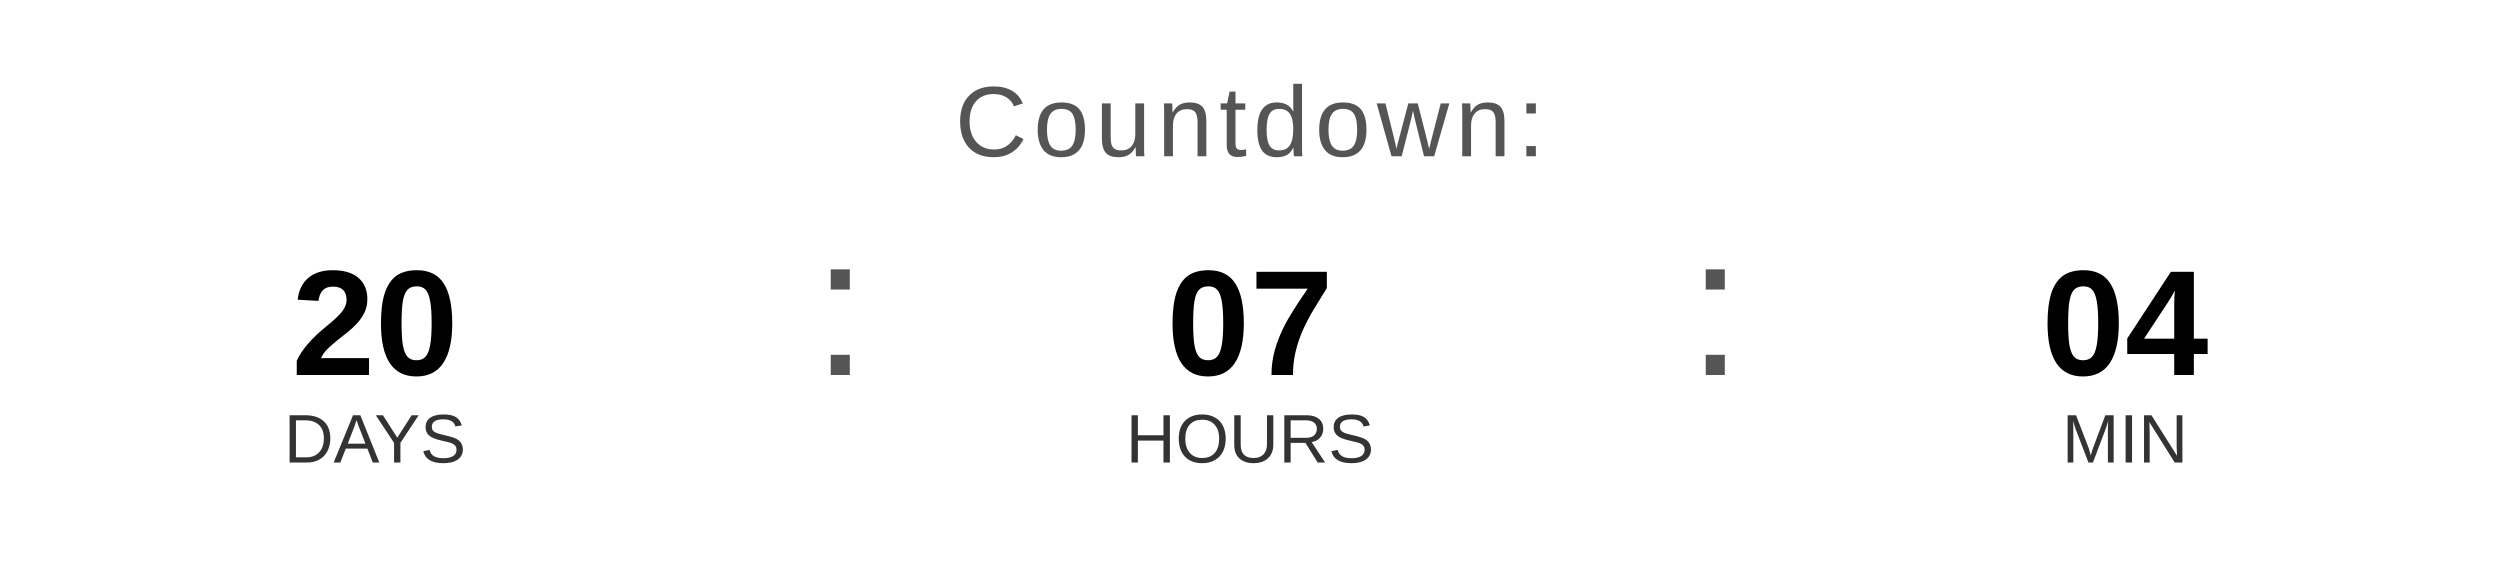
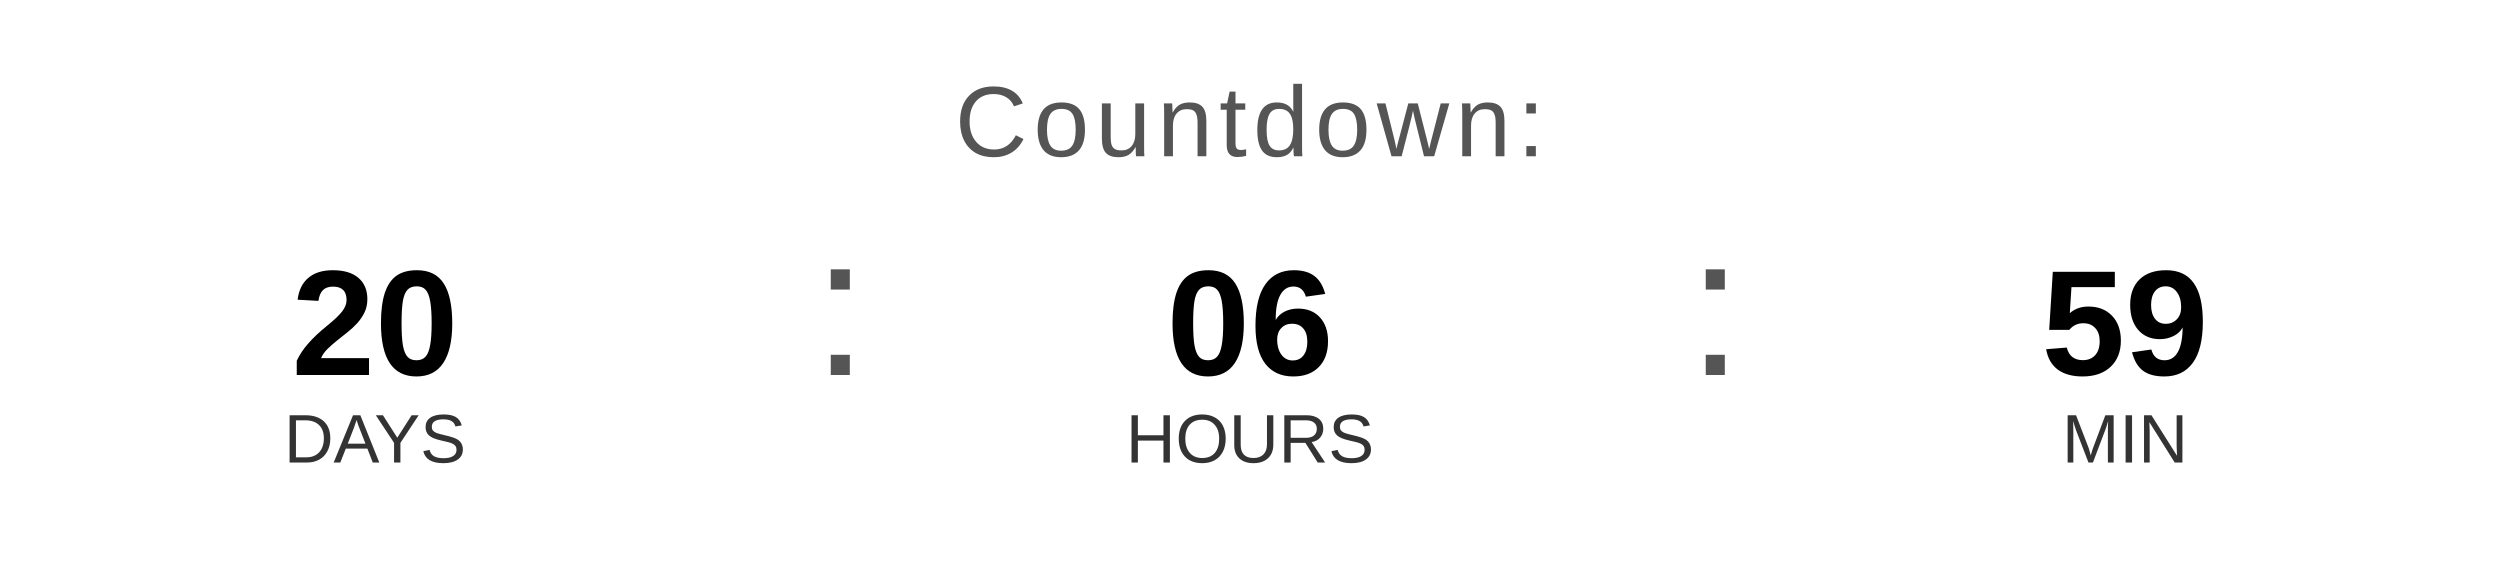
<svg xmlns="http://www.w3.org/2000/svg" width="400" height="90" viewBox="0 0 400 90">
  <text x="200" y="25" font-family="Arial, Helvetica, sans-serif" font-size="16" fill="#555555" text-anchor="middle" letter-spacing="1">
    Countdown:
  </text>
  <text x="60" y="60" font-family="Arial, Helvetica, sans-serif" font-size="24" font-weight="bold" fill="#000000" text-anchor="middle">20</text>
  <text x="60" y="74" font-family="Arial, Helvetica, sans-serif" font-size="11" fill="#333333" text-anchor="middle">DAYS</text>
  <text x="130" y="60" font-family="Arial, sans-serif" font-size="32" fill="#555555">:</text>
-   <text x="200" y="60" font-family="Arial, Helvetica, sans-serif" font-size="24" font-weight="bold" fill="#000000" text-anchor="middle">07</text>
+   <text x="200" y="60" font-family="Arial, Helvetica, sans-serif" font-size="24" font-weight="bold" fill="#000000" text-anchor="middle">06</text>
  <text x="200" y="74" font-family="Arial, Helvetica, sans-serif" font-size="11" fill="#333333" text-anchor="middle">HOURS</text>
  <text x="270" y="60" font-family="Arial, sans-serif" font-size="32" fill="#555555">:</text>
-   <text x="340" y="60" font-family="Arial, Helvetica, sans-serif" font-size="24" font-weight="bold" fill="#000000" text-anchor="middle">04</text>
+   <text x="340" y="60" font-family="Arial, Helvetica, sans-serif" font-size="24" font-weight="bold" fill="#000000" text-anchor="middle">59</text>
  <text x="340" y="74" font-family="Arial, Helvetica, sans-serif" font-size="11" fill="#333333" text-anchor="middle">MIN</text>
</svg>
